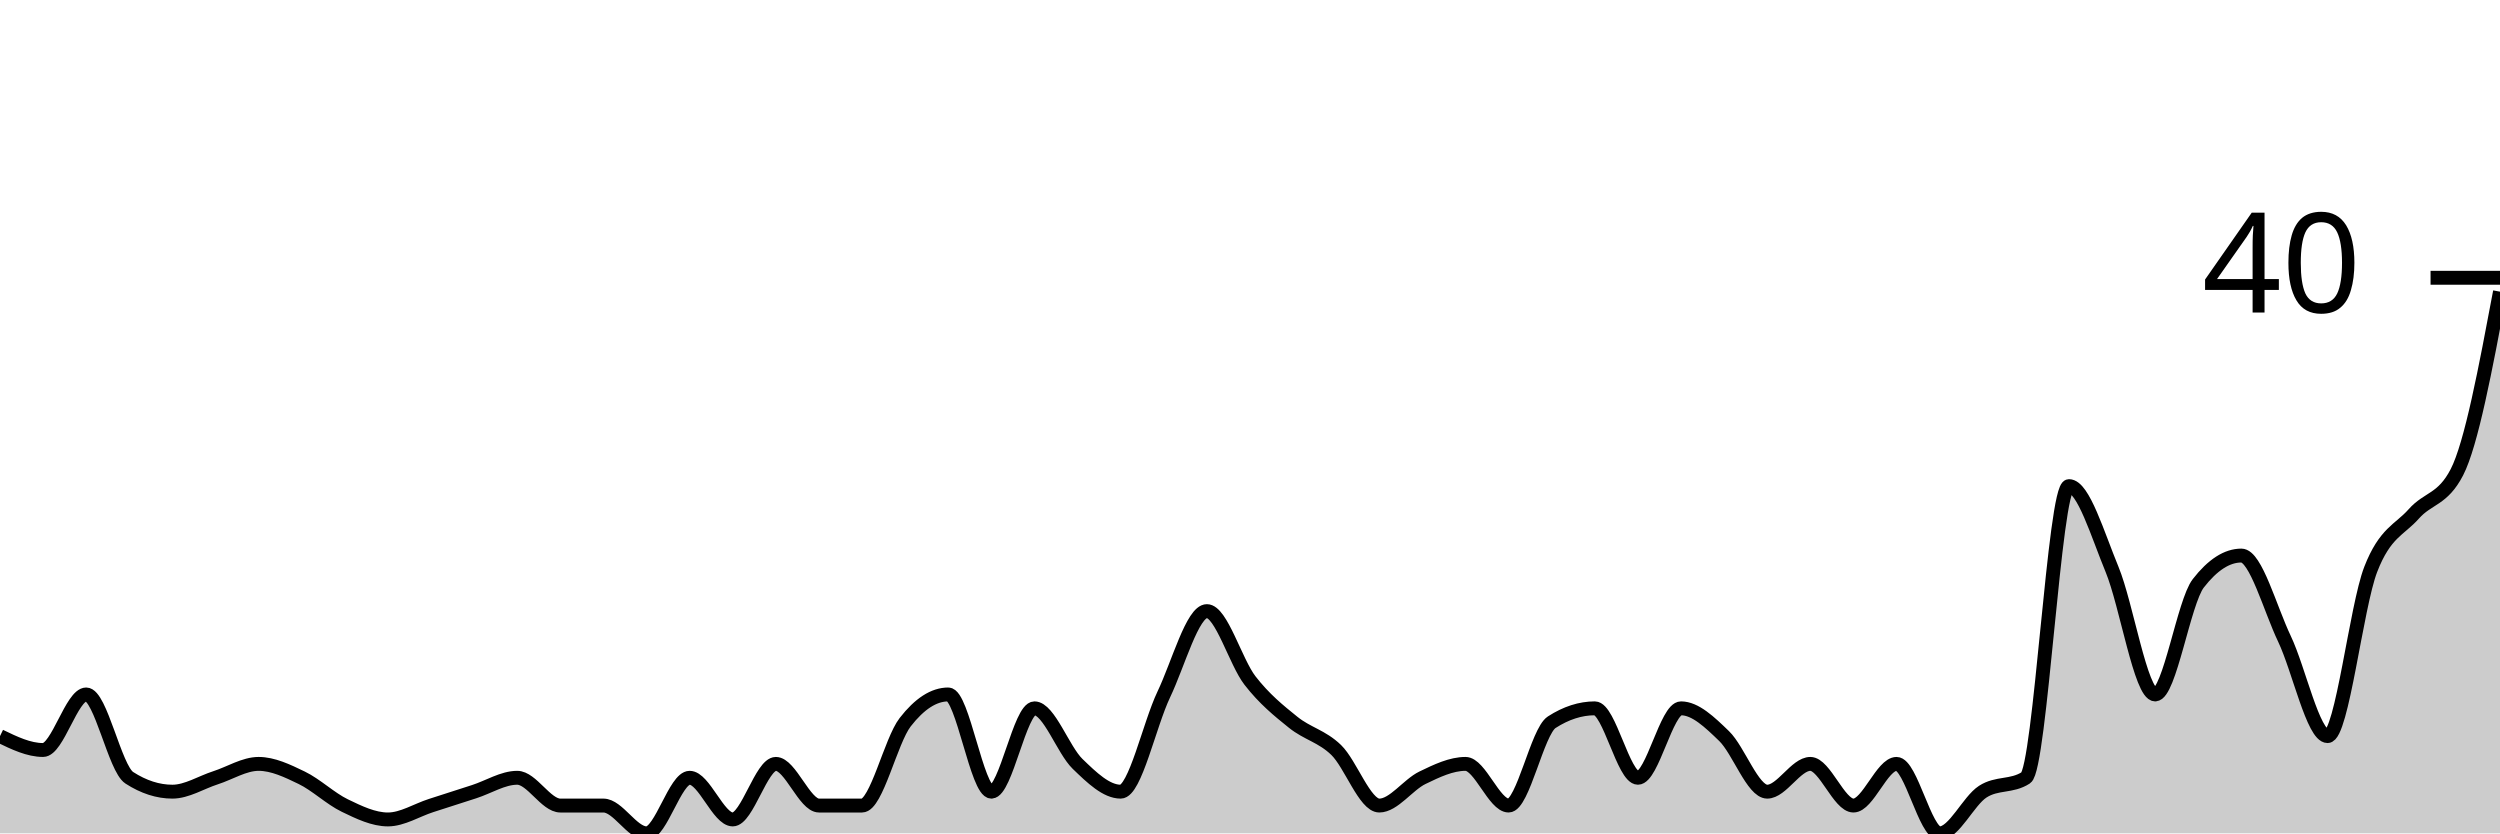
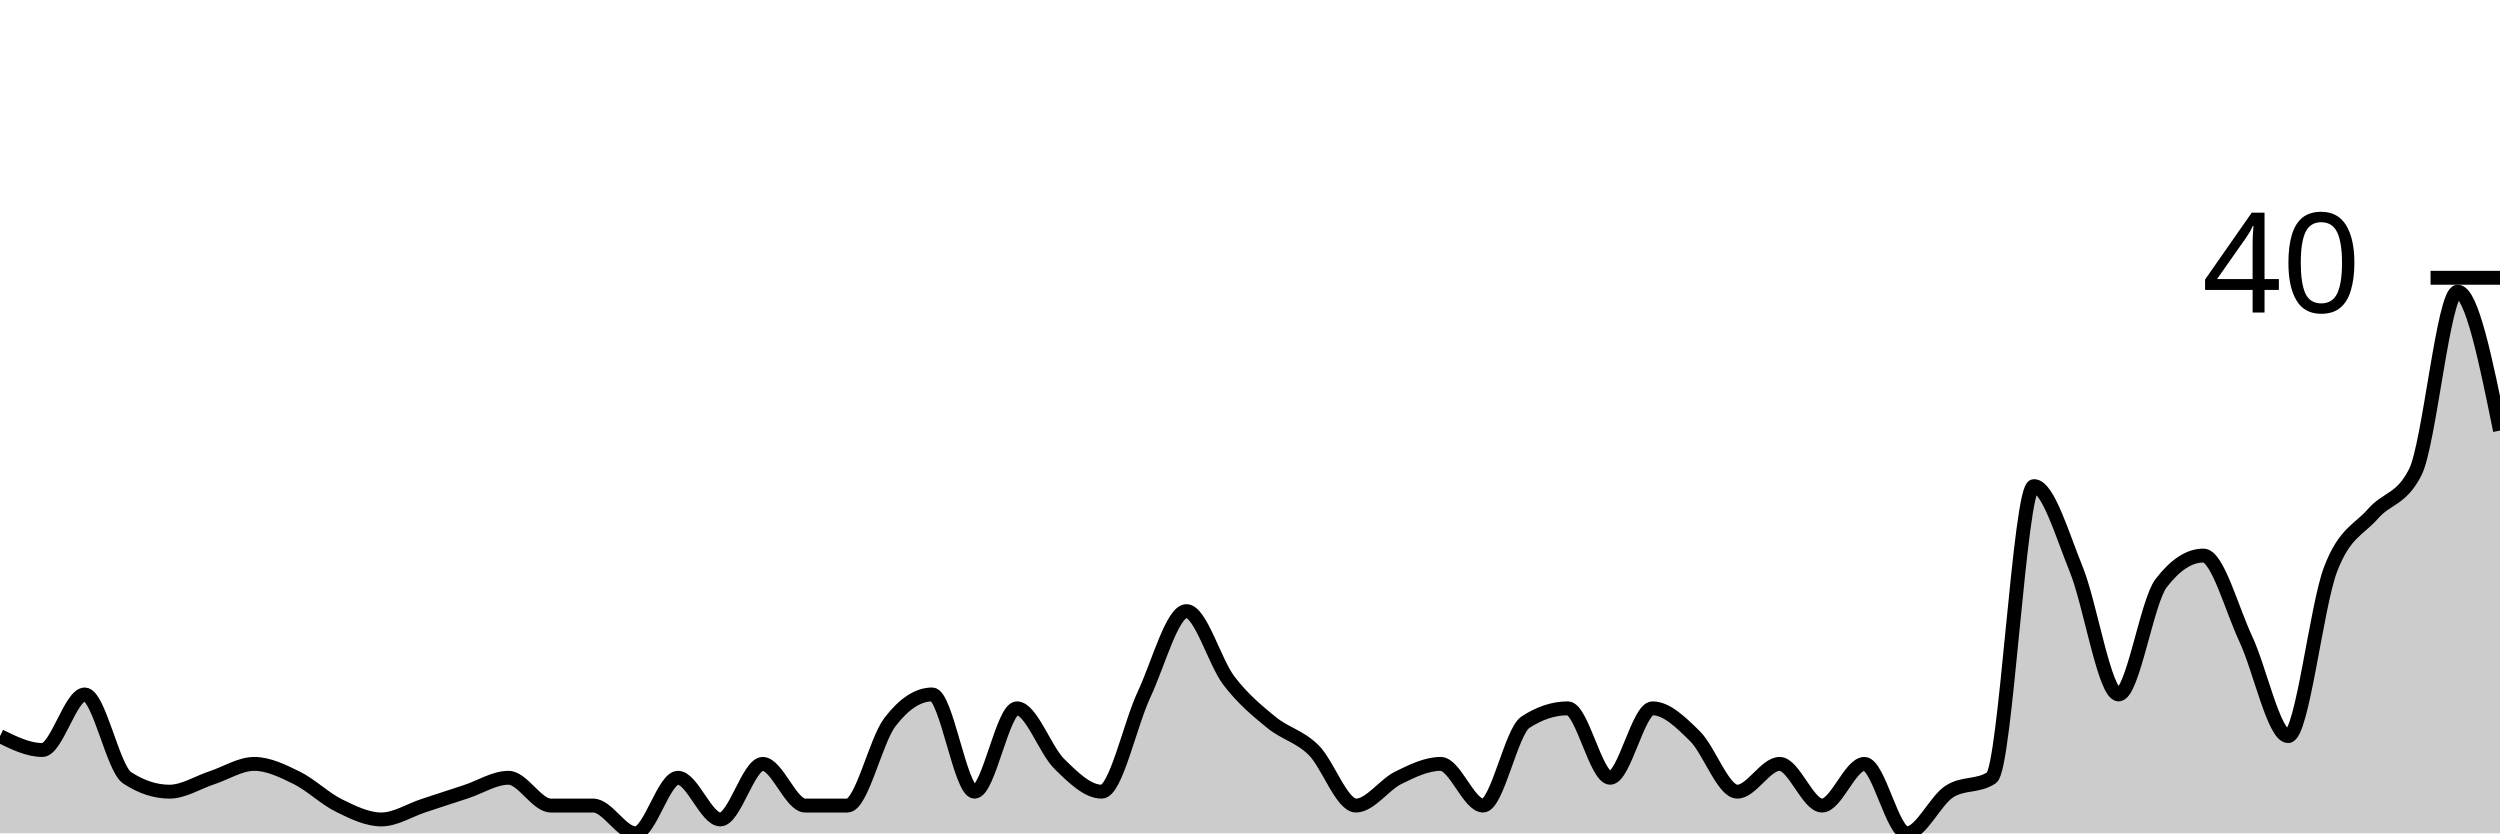
<svg xmlns="http://www.w3.org/2000/svg" viewBox="0 0 180 60">
  <g transform="translate(0,20)">
-     <path class="area" fill="rgba(0, 0, 0, 0.2)" d="M0,33C1.034,33.5,2.069,34,3.103,34C4.138,34,5.172,30,6.207,30C7.241,30,8.276,35.333,9.31,36C10.345,36.667,11.379,37,12.414,37C13.448,37,14.483,36.333,15.517,36C16.552,35.667,17.586,35,18.621,35C19.655,35,20.69,35.5,21.724,36C22.759,36.5,23.793,37.5,24.828,38C25.862,38.5,26.897,39,27.931,39C28.966,39,30,38.333,31.034,38C32.069,37.667,33.103,37.333,34.138,37C35.172,36.667,36.207,36,37.241,36C38.276,36,39.31,38,40.345,38C41.379,38,42.414,38,43.448,38C44.483,38,45.517,40,46.552,40C47.586,40,48.621,36,49.655,36C50.69,36,51.724,39,52.759,39C53.793,39,54.828,35,55.862,35C56.897,35,57.931,38,58.966,38C60,38,61.034,38,62.069,38C63.103,38,64.138,33.333,65.172,32C66.207,30.667,67.241,30,68.276,30C69.31,30,70.345,37,71.379,37C72.414,37,73.448,31,74.483,31C75.517,31,76.552,34,77.586,35C78.621,36,79.655,37,80.69,37C81.724,37,82.759,32.167,83.793,30C84.828,27.833,85.862,24,86.897,24C87.931,24,88.966,27.667,90,29C91.034,30.333,92.069,31.167,93.103,32C94.138,32.833,95.172,33,96.207,34C97.241,35,98.276,38,99.31,38C100.345,38,101.379,36.5,102.414,36C103.448,35.5,104.483,35,105.517,35C106.552,35,107.586,38,108.621,38C109.655,38,110.69,32.667,111.724,32C112.759,31.333,113.793,31,114.828,31C115.862,31,116.897,36,117.931,36C118.966,36,120,31,121.034,31C122.069,31,123.103,32,124.138,33C125.172,34,126.207,37,127.241,37C128.276,37,129.31,35,130.345,35C131.379,35,132.414,38,133.448,38C134.483,38,135.517,35,136.552,35C137.586,35,138.621,40,139.655,40C140.69,40,141.724,37.667,142.759,37C143.793,36.333,144.828,36.667,145.862,36C146.897,35.333,147.931,15,148.966,15C150,15,151.034,18.5,152.069,21C153.103,23.5,154.138,30,155.172,30C156.207,30,157.241,23.333,158.276,22C159.31,20.667,160.345,20,161.379,20C162.414,20,163.448,23.833,164.483,26C165.517,28.167,166.552,33,167.586,33C168.621,33,169.655,23.667,170.69,21C171.724,18.333,172.759,18.167,173.793,17C174.828,15.833,175.862,16,176.897,14C177.931,12,178.966,6.5,180,1L180,40C178.966,40,177.931,40,176.897,40C175.862,40,174.828,40,173.793,40C172.759,40,171.724,40,170.69,40C169.655,40,168.621,40,167.586,40C166.552,40,165.517,40,164.483,40C163.448,40,162.414,40,161.379,40C160.345,40,159.31,40,158.276,40C157.241,40,156.207,40,155.172,40C154.138,40,153.103,40,152.069,40C151.034,40,150,40,148.966,40C147.931,40,146.897,40,145.862,40C144.828,40,143.793,40,142.759,40C141.724,40,140.69,40,139.655,40C138.621,40,137.586,40,136.552,40C135.517,40,134.483,40,133.448,40C132.414,40,131.379,40,130.345,40C129.31,40,128.276,40,127.241,40C126.207,40,125.172,40,124.138,40C123.103,40,122.069,40,121.034,40C120,40,118.966,40,117.931,40C116.897,40,115.862,40,114.828,40C113.793,40,112.759,40,111.724,40C110.69,40,109.655,40,108.621,40C107.586,40,106.552,40,105.517,40C104.483,40,103.448,40,102.414,40C101.379,40,100.345,40,99.31,40C98.276,40,97.241,40,96.207,40C95.172,40,94.138,40,93.103,40C92.069,40,91.034,40,90,40C88.966,40,87.931,40,86.897,40C85.862,40,84.828,40,83.793,40C82.759,40,81.724,40,80.69,40C79.655,40,78.621,40,77.586,40C76.552,40,75.517,40,74.483,40C73.448,40,72.414,40,71.379,40C70.345,40,69.31,40,68.276,40C67.241,40,66.207,40,65.172,40C64.138,40,63.103,40,62.069,40C61.034,40,60,40,58.966,40C57.931,40,56.897,40,55.862,40C54.828,40,53.793,40,52.759,40C51.724,40,50.69,40,49.655,40C48.621,40,47.586,40,46.552,40C45.517,40,44.483,40,43.448,40C42.414,40,41.379,40,40.345,40C39.31,40,38.276,40,37.241,40C36.207,40,35.172,40,34.138,40C33.103,40,32.069,40,31.034,40C30,40,28.966,40,27.931,40C26.897,40,25.862,40,24.828,40C23.793,40,22.759,40,21.724,40C20.69,40,19.655,40,18.621,40C17.586,40,16.552,40,15.517,40C14.483,40,13.448,40,12.414,40C11.379,40,10.345,40,9.31,40C8.276,40,7.241,40,6.207,40C5.172,40,4.138,40,3.103,40C2.069,40,1.034,40,0,40Z" />
-     <path class="line" stroke="black" fill="none" d="M0,33C1.034,33.5,2.069,34,3.103,34C4.138,34,5.172,30,6.207,30C7.241,30,8.276,35.333,9.31,36C10.345,36.667,11.379,37,12.414,37C13.448,37,14.483,36.333,15.517,36C16.552,35.667,17.586,35,18.621,35C19.655,35,20.69,35.5,21.724,36C22.759,36.5,23.793,37.5,24.828,38C25.862,38.5,26.897,39,27.931,39C28.966,39,30,38.333,31.034,38C32.069,37.667,33.103,37.333,34.138,37C35.172,36.667,36.207,36,37.241,36C38.276,36,39.31,38,40.345,38C41.379,38,42.414,38,43.448,38C44.483,38,45.517,40,46.552,40C47.586,40,48.621,36,49.655,36C50.69,36,51.724,39,52.759,39C53.793,39,54.828,35,55.862,35C56.897,35,57.931,38,58.966,38C60,38,61.034,38,62.069,38C63.103,38,64.138,33.333,65.172,32C66.207,30.667,67.241,30,68.276,30C69.31,30,70.345,37,71.379,37C72.414,37,73.448,31,74.483,31C75.517,31,76.552,34,77.586,35C78.621,36,79.655,37,80.69,37C81.724,37,82.759,32.167,83.793,30C84.828,27.833,85.862,24,86.897,24C87.931,24,88.966,27.667,90,29C91.034,30.333,92.069,31.167,93.103,32C94.138,32.833,95.172,33,96.207,34C97.241,35,98.276,38,99.31,38C100.345,38,101.379,36.5,102.414,36C103.448,35.5,104.483,35,105.517,35C106.552,35,107.586,38,108.621,38C109.655,38,110.69,32.667,111.724,32C112.759,31.333,113.793,31,114.828,31C115.862,31,116.897,36,117.931,36C118.966,36,120,31,121.034,31C122.069,31,123.103,32,124.138,33C125.172,34,126.207,37,127.241,37C128.276,37,129.31,35,130.345,35C131.379,35,132.414,38,133.448,38C134.483,38,135.517,35,136.552,35C137.586,35,138.621,40,139.655,40C140.69,40,141.724,37.667,142.759,37C143.793,36.333,144.828,36.667,145.862,36C146.897,35.333,147.931,15,148.966,15C150,15,151.034,18.5,152.069,21C153.103,23.5,154.138,30,155.172,30C156.207,30,157.241,23.333,158.276,22C159.31,20.667,160.345,20,161.379,20C162.414,20,163.448,23.833,164.483,26C165.517,28.167,166.552,33,167.586,33C168.621,33,169.655,23.667,170.69,21C171.724,18.333,172.759,18.167,173.793,17C174.828,15.833,175.862,16,176.897,14C177.931,12,178.966,6.5,180,1" />
+     <path class="area" fill="rgba(0, 0, 0, 0.2)" d="M0,33C1.017,33.5,2.034,34,3.051,34C4.068,34,5.085,30,6.102,30C7.119,30,8.136,35.333,9.153,36C10.169,36.667,11.186,37,12.203,37C13.22,37,14.237,36.333,15.254,36C16.271,35.667,17.288,35,18.305,35C19.322,35,20.339,35.5,21.356,36C22.373,36.5,23.39,37.5,24.407,38C25.424,38.5,26.441,39,27.458,39C28.475,39,29.492,38.333,30.508,38C31.525,37.667,32.542,37.333,33.559,37C34.576,36.667,35.593,36,36.61,36C37.627,36,38.644,38,39.661,38C40.678,38,41.695,38,42.712,38C43.729,38,44.746,40,45.763,40C46.78,40,47.797,36,48.814,36C49.831,36,50.847,39,51.864,39C52.881,39,53.898,35,54.915,35C55.932,35,56.949,38,57.966,38C58.983,38,60,38,61.017,38C62.034,38,63.051,33.333,64.068,32C65.085,30.667,66.102,30,67.119,30C68.136,30,69.153,37,70.169,37C71.186,37,72.203,31,73.22,31C74.237,31,75.254,34,76.271,35C77.288,36,78.305,37,79.322,37C80.339,37,81.356,32.167,82.373,30C83.39,27.833,84.407,24,85.424,24C86.441,24,87.458,27.667,88.475,29C89.492,30.333,90.508,31.167,91.525,32C92.542,32.833,93.559,33,94.576,34C95.593,35,96.61,38,97.627,38C98.644,38,99.661,36.5,100.678,36C101.695,35.5,102.712,35,103.729,35C104.746,35,105.763,38,106.78,38C107.797,38,108.814,32.667,109.831,32C110.847,31.333,111.864,31,112.881,31C113.898,31,114.915,36,115.932,36C116.949,36,117.966,31,118.983,31C120,31,121.017,32,122.034,33C123.051,34,124.068,37,125.085,37C126.102,37,127.119,35,128.136,35C129.153,35,130.169,38,131.186,38C132.203,38,133.22,35,134.237,35C135.254,35,136.271,40,137.288,40C138.305,40,139.322,37.667,140.339,37C141.356,36.333,142.373,36.667,143.39,36C144.407,35.333,145.424,15,146.441,15C147.458,15,148.475,18.5,149.492,21C150.508,23.5,151.525,30,152.542,30C153.559,30,154.576,23.333,155.593,22C156.61,20.667,157.627,20,158.644,20C159.661,20,160.678,23.833,161.695,26C162.712,28.167,163.729,33,164.746,33C165.763,33,166.78,23.667,167.797,21C168.814,18.333,169.831,18.167,170.847,17C171.864,15.833,172.881,16,173.898,14C174.915,12,175.932,1,176.949,1C177.966,1,178.983,6,180,11L180,40C178.983,40,177.966,40,176.949,40C175.932,40,174.915,40,173.898,40C172.881,40,171.864,40,170.847,40C169.831,40,168.814,40,167.797,40C166.78,40,165.763,40,164.746,40C163.729,40,162.712,40,161.695,40C160.678,40,159.661,40,158.644,40C157.627,40,156.61,40,155.593,40C154.576,40,153.559,40,152.542,40C151.525,40,150.508,40,149.492,40C148.475,40,147.458,40,146.441,40C145.424,40,144.407,40,143.39,40C142.373,40,141.356,40,140.339,40C139.322,40,138.305,40,137.288,40C136.271,40,135.254,40,134.237,40C133.22,40,132.203,40,131.186,40C130.169,40,129.153,40,128.136,40C127.119,40,126.102,40,125.085,40C124.068,40,123.051,40,122.034,40C121.017,40,120,40,118.983,40C117.966,40,116.949,40,115.932,40C114.915,40,113.898,40,112.881,40C111.864,40,110.847,40,109.831,40C108.814,40,107.797,40,106.78,40C105.763,40,104.746,40,103.729,40C102.712,40,101.695,40,100.678,40C99.661,40,98.644,40,97.627,40C96.61,40,95.593,40,94.576,40C93.559,40,92.542,40,91.525,40C90.508,40,89.492,40,88.475,40C87.458,40,86.441,40,85.424,40C84.407,40,83.39,40,82.373,40C81.356,40,80.339,40,79.322,40C78.305,40,77.288,40,76.271,40C75.254,40,74.237,40,73.22,40C72.203,40,71.186,40,70.169,40C69.153,40,68.136,40,67.119,40C66.102,40,65.085,40,64.068,40C63.051,40,62.034,40,61.017,40C60,40,58.983,40,57.966,40C56.949,40,55.932,40,54.915,40C53.898,40,52.881,40,51.864,40C50.847,40,49.831,40,48.814,40C47.797,40,46.78,40,45.763,40C44.746,40,43.729,40,42.712,40C41.695,40,40.678,40,39.661,40C38.644,40,37.627,40,36.61,40C35.593,40,34.576,40,33.559,40C32.542,40,31.525,40,30.508,40C29.492,40,28.475,40,27.458,40C26.441,40,25.424,40,24.407,40C23.39,40,22.373,40,21.356,40C20.339,40,19.322,40,18.305,40C17.288,40,16.271,40,15.254,40C14.237,40,13.22,40,12.203,40C11.186,40,10.169,40,9.153,40C8.136,40,7.119,40,6.102,40C5.085,40,4.068,40,3.051,40C2.034,40,1.017,40,0,40Z" />
+     <path class="line" stroke="black" fill="none" d="M0,33C1.017,33.5,2.034,34,3.051,34C4.068,34,5.085,30,6.102,30C7.119,30,8.136,35.333,9.153,36C10.169,36.667,11.186,37,12.203,37C13.22,37,14.237,36.333,15.254,36C16.271,35.667,17.288,35,18.305,35C19.322,35,20.339,35.5,21.356,36C22.373,36.5,23.39,37.5,24.407,38C25.424,38.5,26.441,39,27.458,39C28.475,39,29.492,38.333,30.508,38C31.525,37.667,32.542,37.333,33.559,37C34.576,36.667,35.593,36,36.61,36C37.627,36,38.644,38,39.661,38C40.678,38,41.695,38,42.712,38C43.729,38,44.746,40,45.763,40C46.78,40,47.797,36,48.814,36C49.831,36,50.847,39,51.864,39C52.881,39,53.898,35,54.915,35C55.932,35,56.949,38,57.966,38C58.983,38,60,38,61.017,38C62.034,38,63.051,33.333,64.068,32C65.085,30.667,66.102,30,67.119,30C68.136,30,69.153,37,70.169,37C71.186,37,72.203,31,73.22,31C74.237,31,75.254,34,76.271,35C77.288,36,78.305,37,79.322,37C80.339,37,81.356,32.167,82.373,30C83.39,27.833,84.407,24,85.424,24C86.441,24,87.458,27.667,88.475,29C89.492,30.333,90.508,31.167,91.525,32C92.542,32.833,93.559,33,94.576,34C95.593,35,96.61,38,97.627,38C98.644,38,99.661,36.5,100.678,36C101.695,35.5,102.712,35,103.729,35C104.746,35,105.763,38,106.78,38C107.797,38,108.814,32.667,109.831,32C110.847,31.333,111.864,31,112.881,31C113.898,31,114.915,36,115.932,36C116.949,36,117.966,31,118.983,31C120,31,121.017,32,122.034,33C123.051,34,124.068,37,125.085,37C126.102,37,127.119,35,128.136,35C129.153,35,130.169,38,131.186,38C132.203,38,133.22,35,134.237,35C135.254,35,136.271,40,137.288,40C138.305,40,139.322,37.667,140.339,37C141.356,36.333,142.373,36.667,143.39,36C144.407,35.333,145.424,15,146.441,15C147.458,15,148.475,18.5,149.492,21C150.508,23.5,151.525,30,152.542,30C153.559,30,154.576,23.333,155.593,22C156.61,20.667,157.627,20,158.644,20C159.661,20,160.678,23.833,161.695,26C162.712,28.167,163.729,33,164.746,33C165.763,33,166.78,23.667,167.797,21C168.814,18.333,169.831,18.167,170.847,17C171.864,15.833,172.881,16,173.898,14C174.915,12,175.932,1,176.949,1C177.966,1,178.983,6,180,11" />
    <path class="axis-ceiling" stroke-width="1" stroke="black" fill="none" d="M175,0L180,0" />
    <text class="axis-ceiling-label" font-family="sans-serif" text-anchor="end" font-size="10px" x="170" y="2.5">40</text>
  </g>
</svg>
